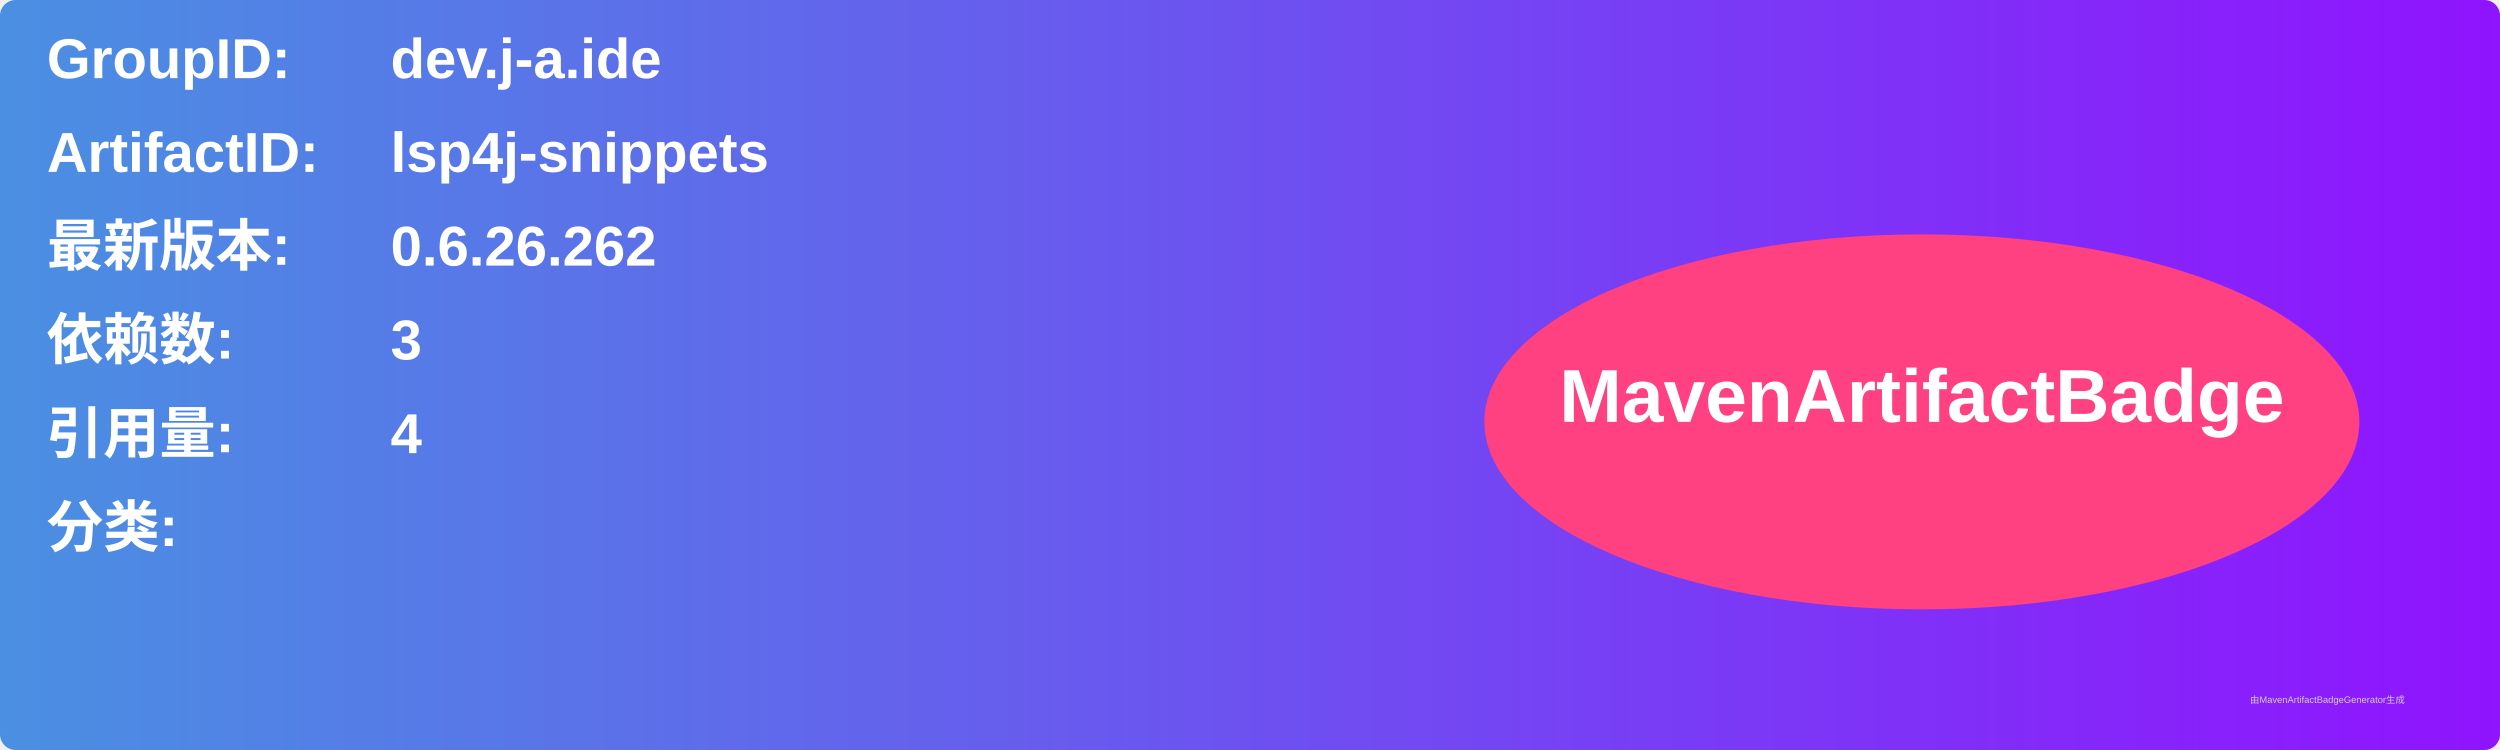
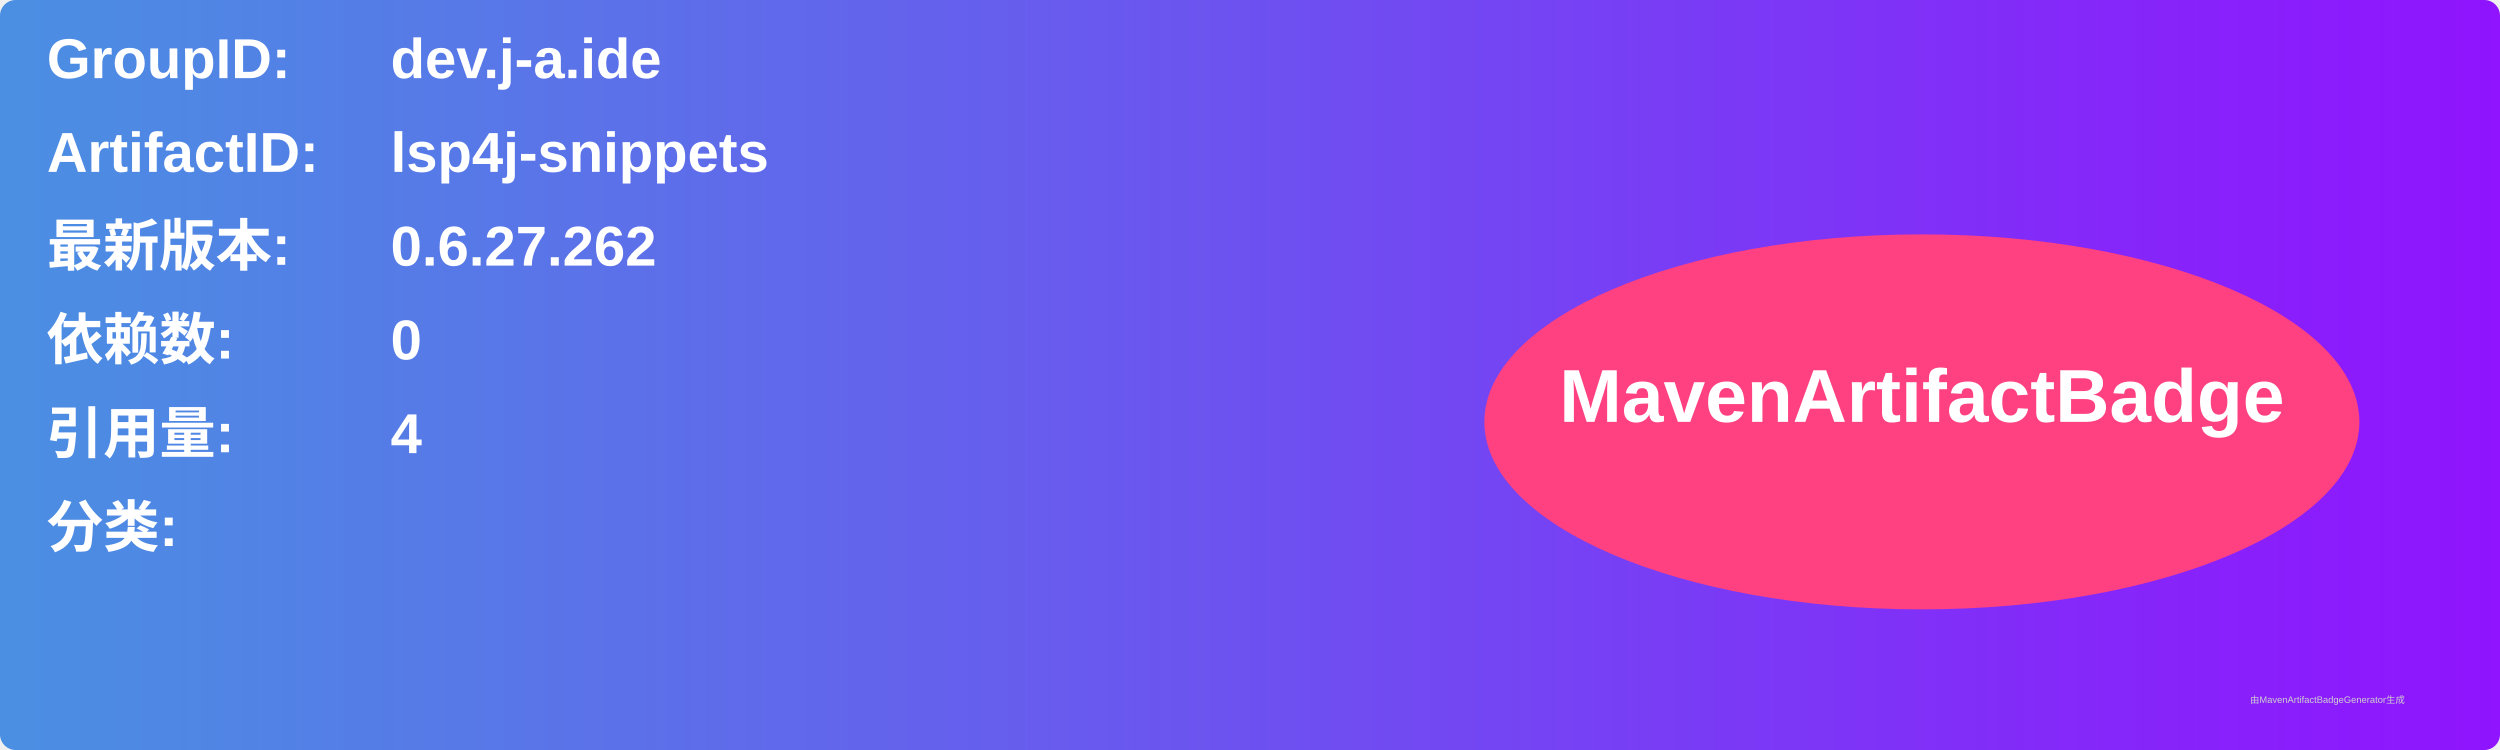
<svg xmlns="http://www.w3.org/2000/svg" width="800" height="240" viewBox="0 0 800 240">
  <linearGradient id="grad" x1="0%" y1="0%" x2="100%" y2="0%">
    <stop offset="0%" stop-color="#4a90e2" />
    <stop offset="100%" stop-color="#9013fe" />
  </linearGradient>
  <rect width="100%" height="100%" rx="5" ry="5" fill="url(#grad)" />
  <g transform="translate(15, 15)">
    <text x="0" y="10" font-family="Arial" font-size="18" fill="white" font-weight="bold" width="260">GroupID:</text>
    <text x="110" y="10" font-family="Arial" font-size="18" fill="white" font-weight="bold" width="460">dev.j-a.ide</text>
    <text x="0" y="40" font-family="Arial" font-size="18" fill="white" font-weight="bold" width="260">ArtifactID:</text>
    <text x="110" y="40" font-family="Arial" font-size="18" fill="white" font-weight="bold" width="460">lsp4j-snippets</text>
    <text x="0" y="70" font-family="Arial" font-size="18" fill="white" font-weight="bold">最新版本:</text>
    <text x="110" y="70" font-family="Arial" font-size="18" fill="white" font-weight="bold">
-       <tspan font-weight="bold">0.6.26.262</tspan>
+       <tspan font-weight="bold">0.6.27.262</tspan>
    </text>
    <text x="0" y="100" font-family="Arial" font-size="18" fill="white" font-weight="bold">依赖数: </text>
    <text x="110" y="100" font-family="Arial" font-size="18" fill="white">
-       <tspan font-weight="bold">3</tspan>
+       <tspan font-weight="bold">0</tspan>
    </text>
    <text x="0" y="130" font-family="Arial" font-size="18" fill="white" font-weight="bold">引用量: </text>
    <text x="110" y="130" font-family="Arial" font-size="18" fill="white">
      <tspan font-weight="bold">4</tspan>
    </text>
    <text x="0" y="160" font-family="Arial" font-size="18" fill="white" font-weight="bold">分类:</text>
    <text x="10" y="190" font-family="Arial" font-size="10" fill="white">
      <tspan font-weight="bold" />
    </text>
    <ellipse cx="600" cy="120" rx="140" ry="60" fill="#ff4081" />
    <text x="600" y="120" text-anchor="middle" font-family="Arial" font-size="24" fill="white" font-weight="bold">MavenArtifactBadge</text>
  </g>
  <text x="720" y="225" font-family="Arial" font-size="3" fill="#d0d0d0">由MavenArtifactBadgeGenerator生成</text>
</svg>
